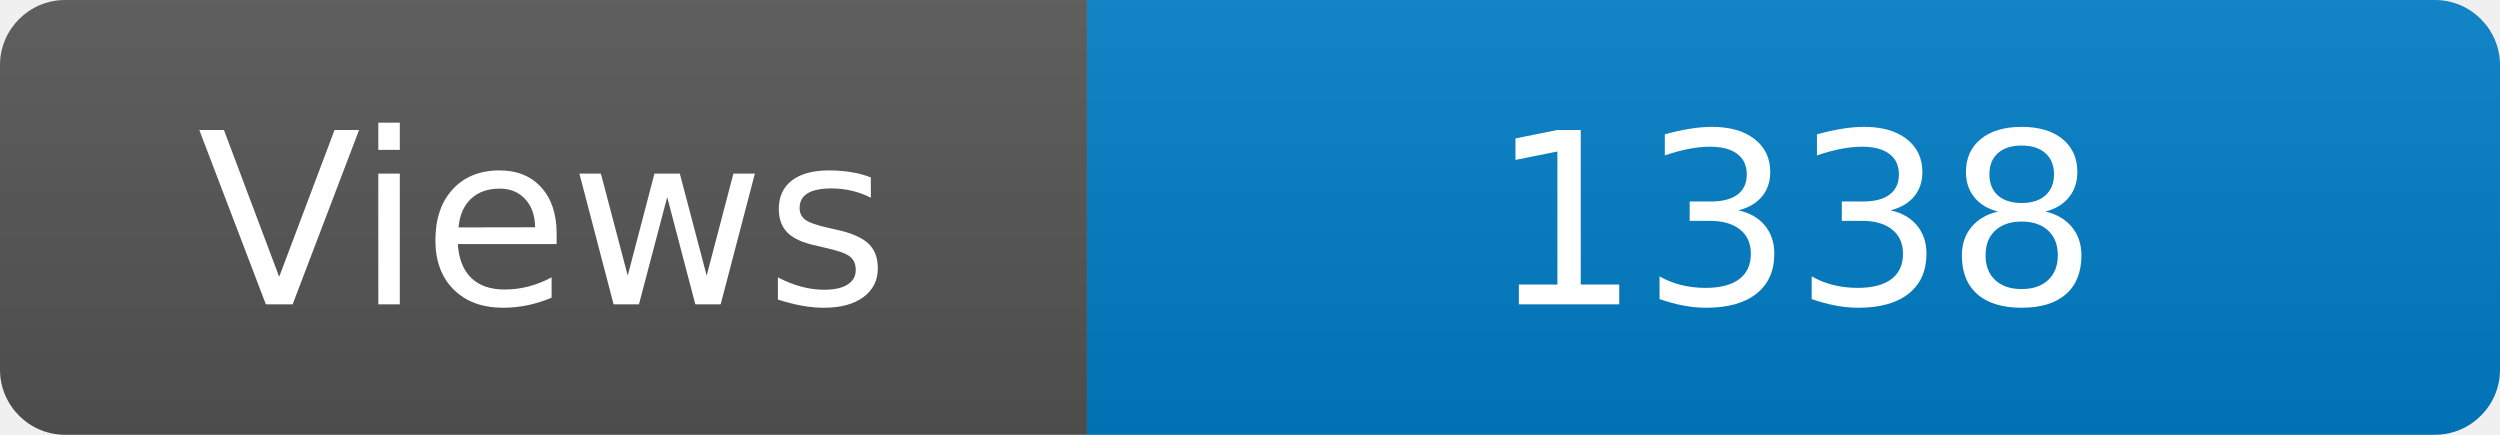
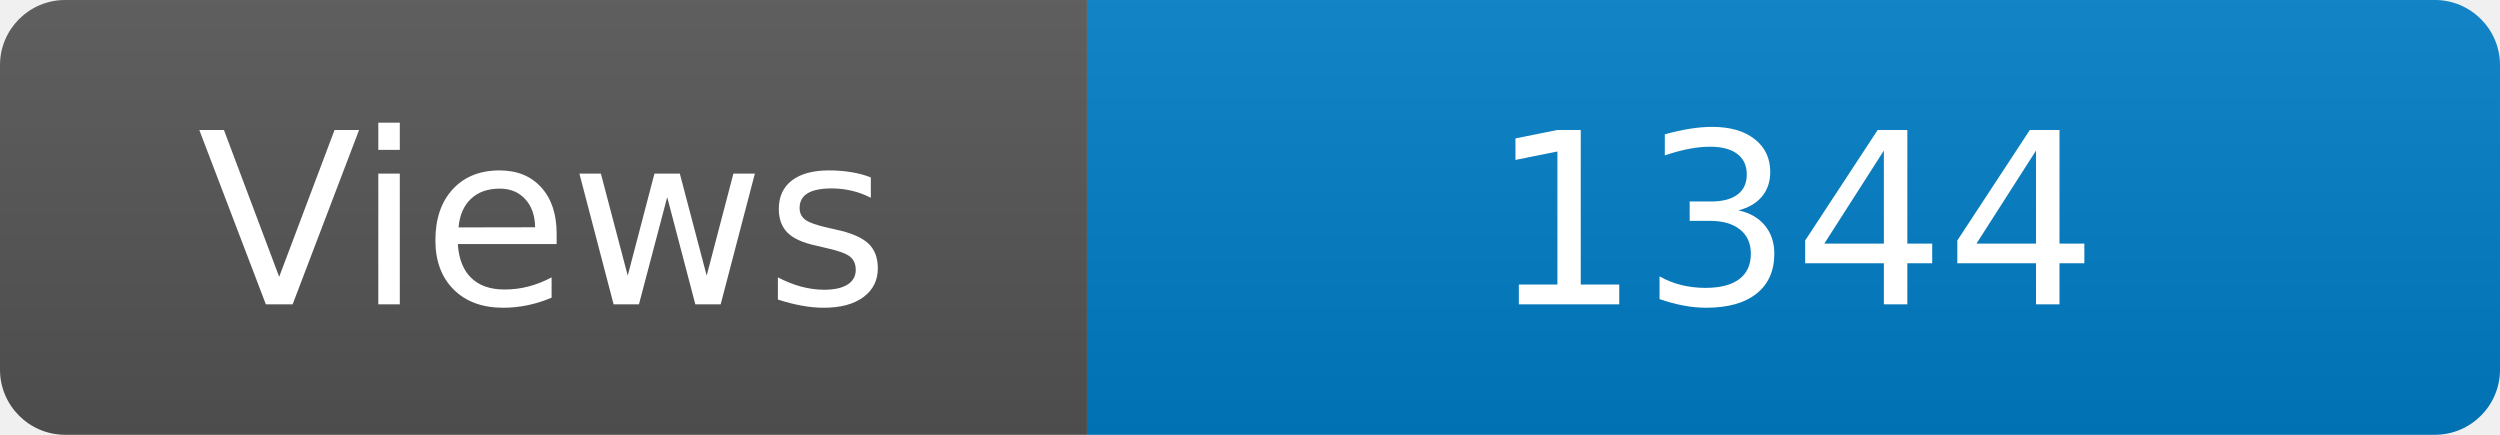
<svg xmlns="http://www.w3.org/2000/svg" width="115" height="20" role="img" aria-label="Maintained?: yes">
  <linearGradient id="s" x2="0" y2="100%">
    <stop offset="0" stop-color="#bbb" stop-opacity=".1" />
    <stop offset="1" stop-opacity=".1" />
  </linearGradient>
  <clipPath id="r">
    <rect width="115" height="20" rx="3" fill="#fff" />
  </clipPath>
  <g clip-path="url(#r)">
    <rect width="50" height="20" fill="#555" />
    <rect x="50" width="160" height="20" fill="#007ec6" />
    <rect width="115" height="20" fill="url(#s)" />
  </g>
  <g fill="#fff" text-anchor="middle" font-family="Verdana,Geneva,DejaVu Sans,sans-serif" font-size="110">
    <text x="250" y="140" transform="scale(.1)" fill="#fff">Views</text>
-     <text x="825" y="140" transform="scale(.1)" fill="#fff">1338</text>
+     <text x="825" y="140" transform="scale(.1)" fill="#fff">1344</text>
  </g>
</svg>
